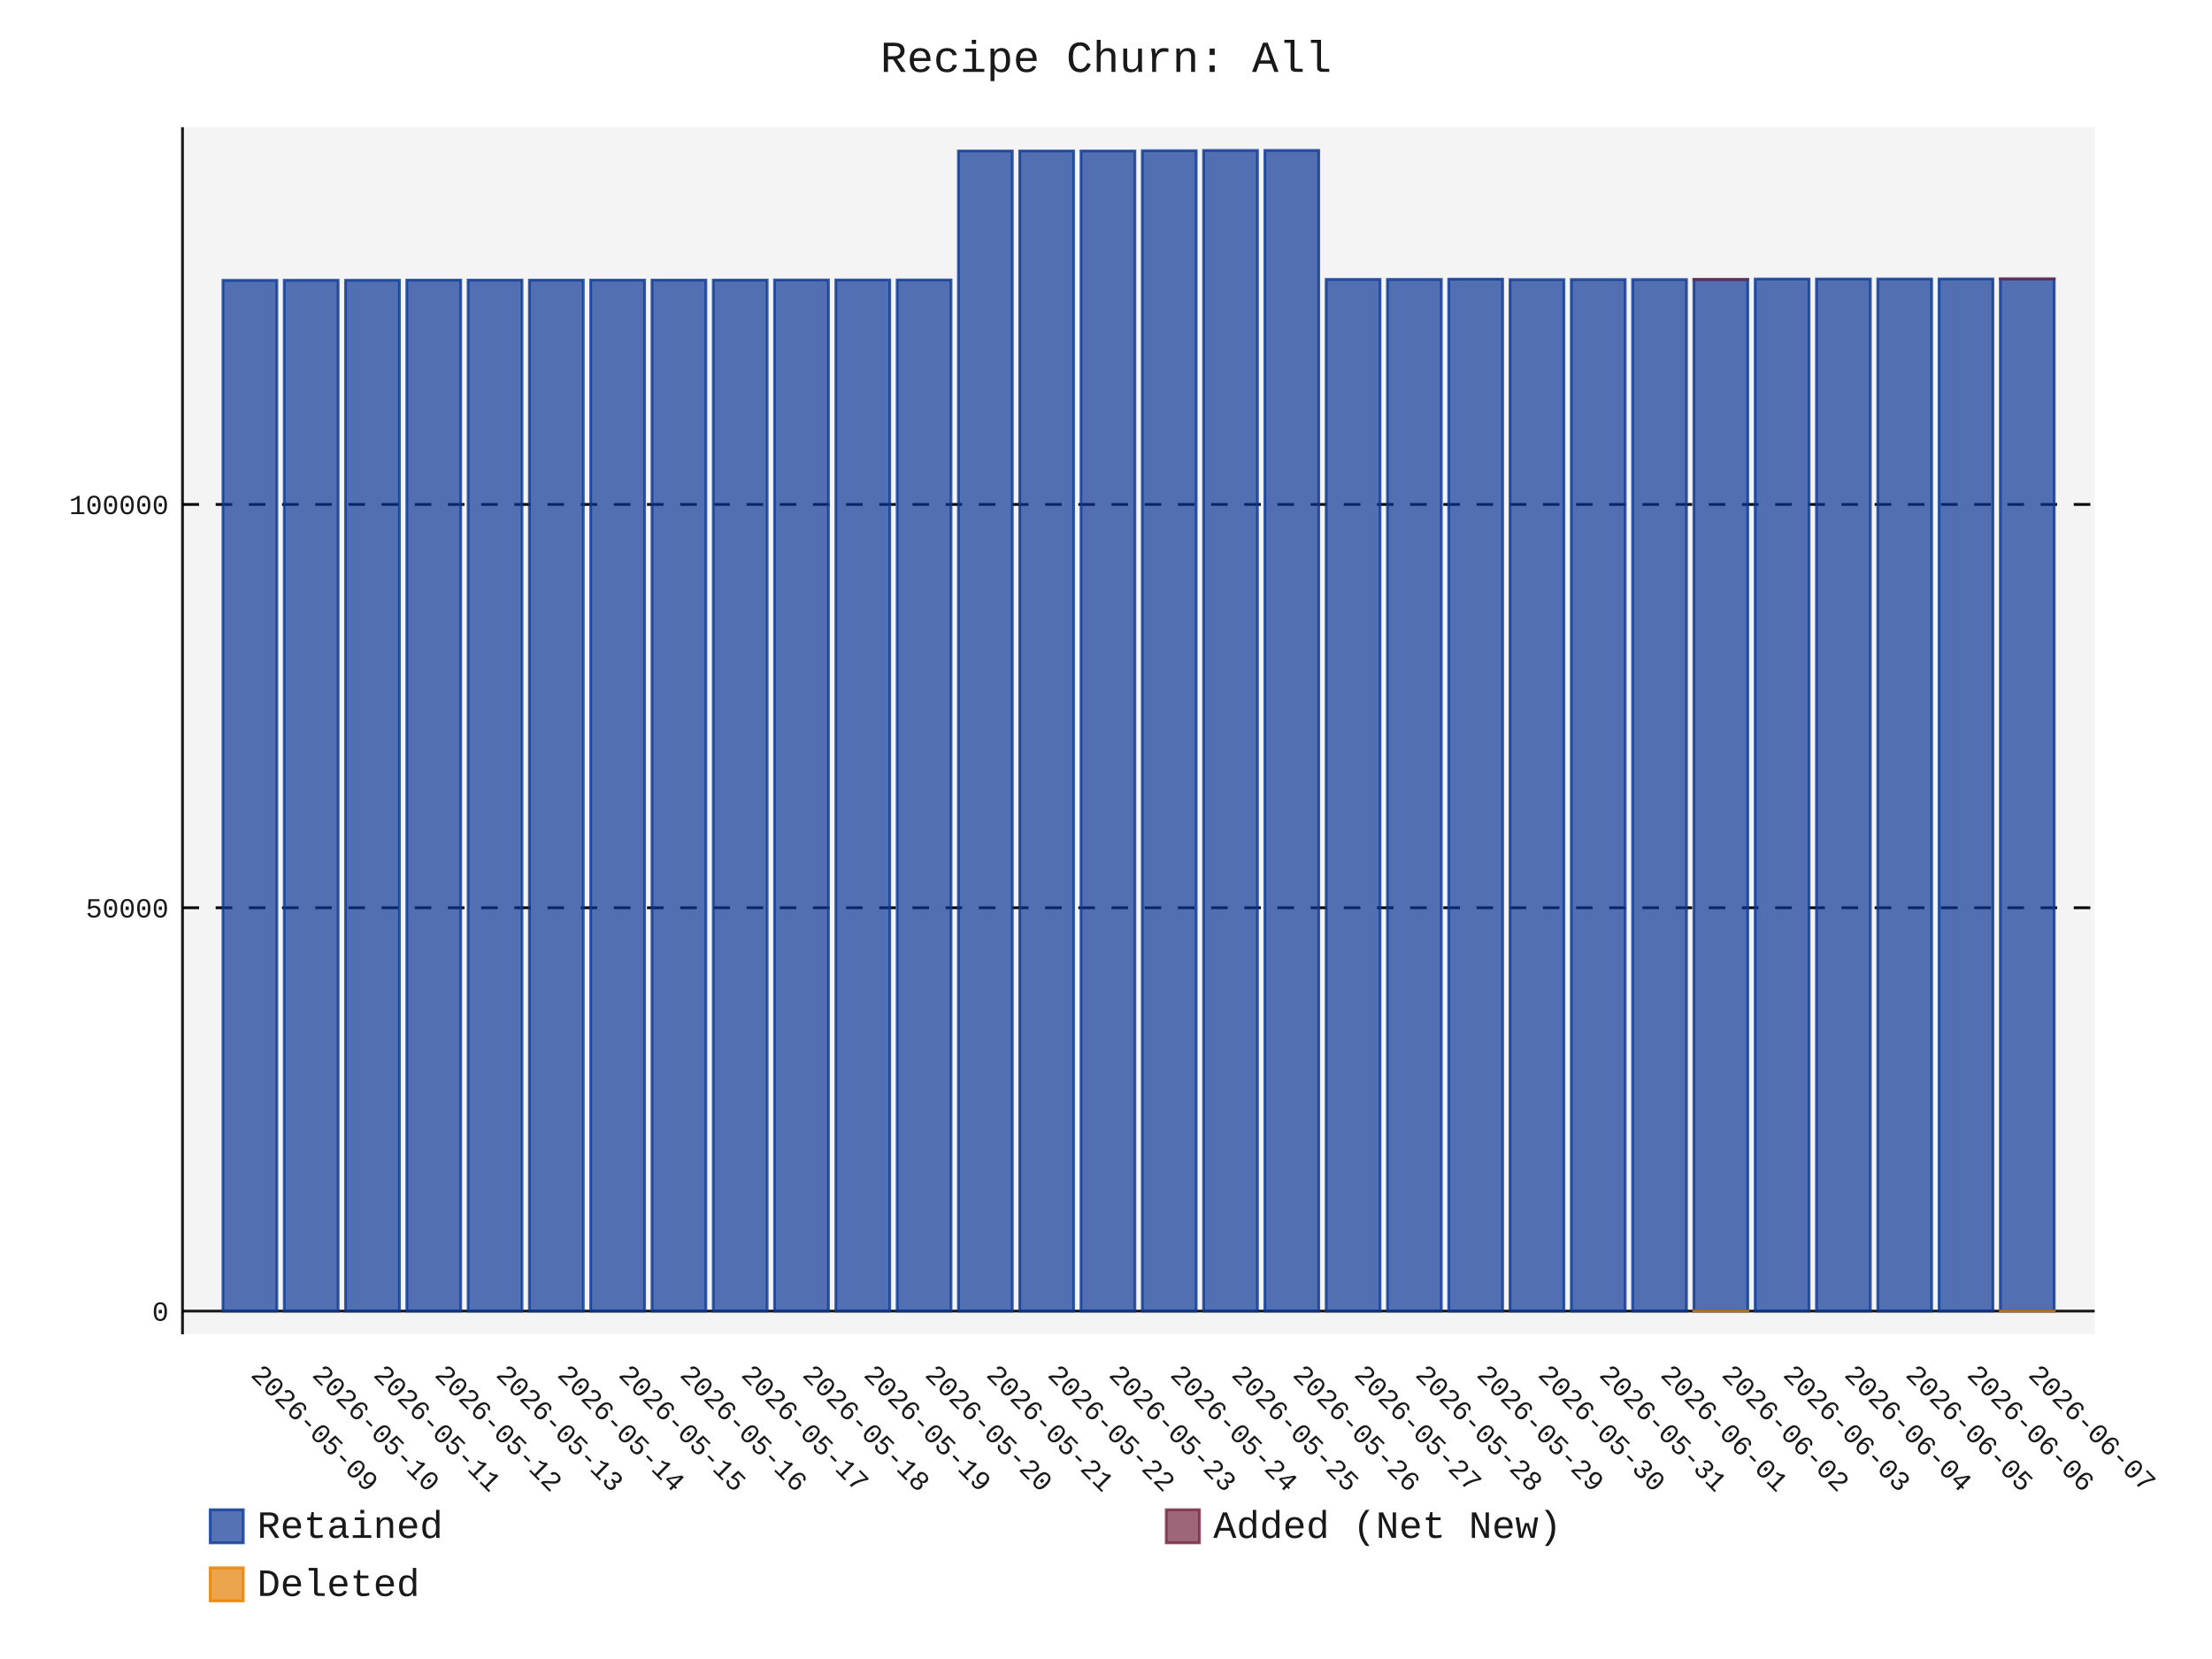
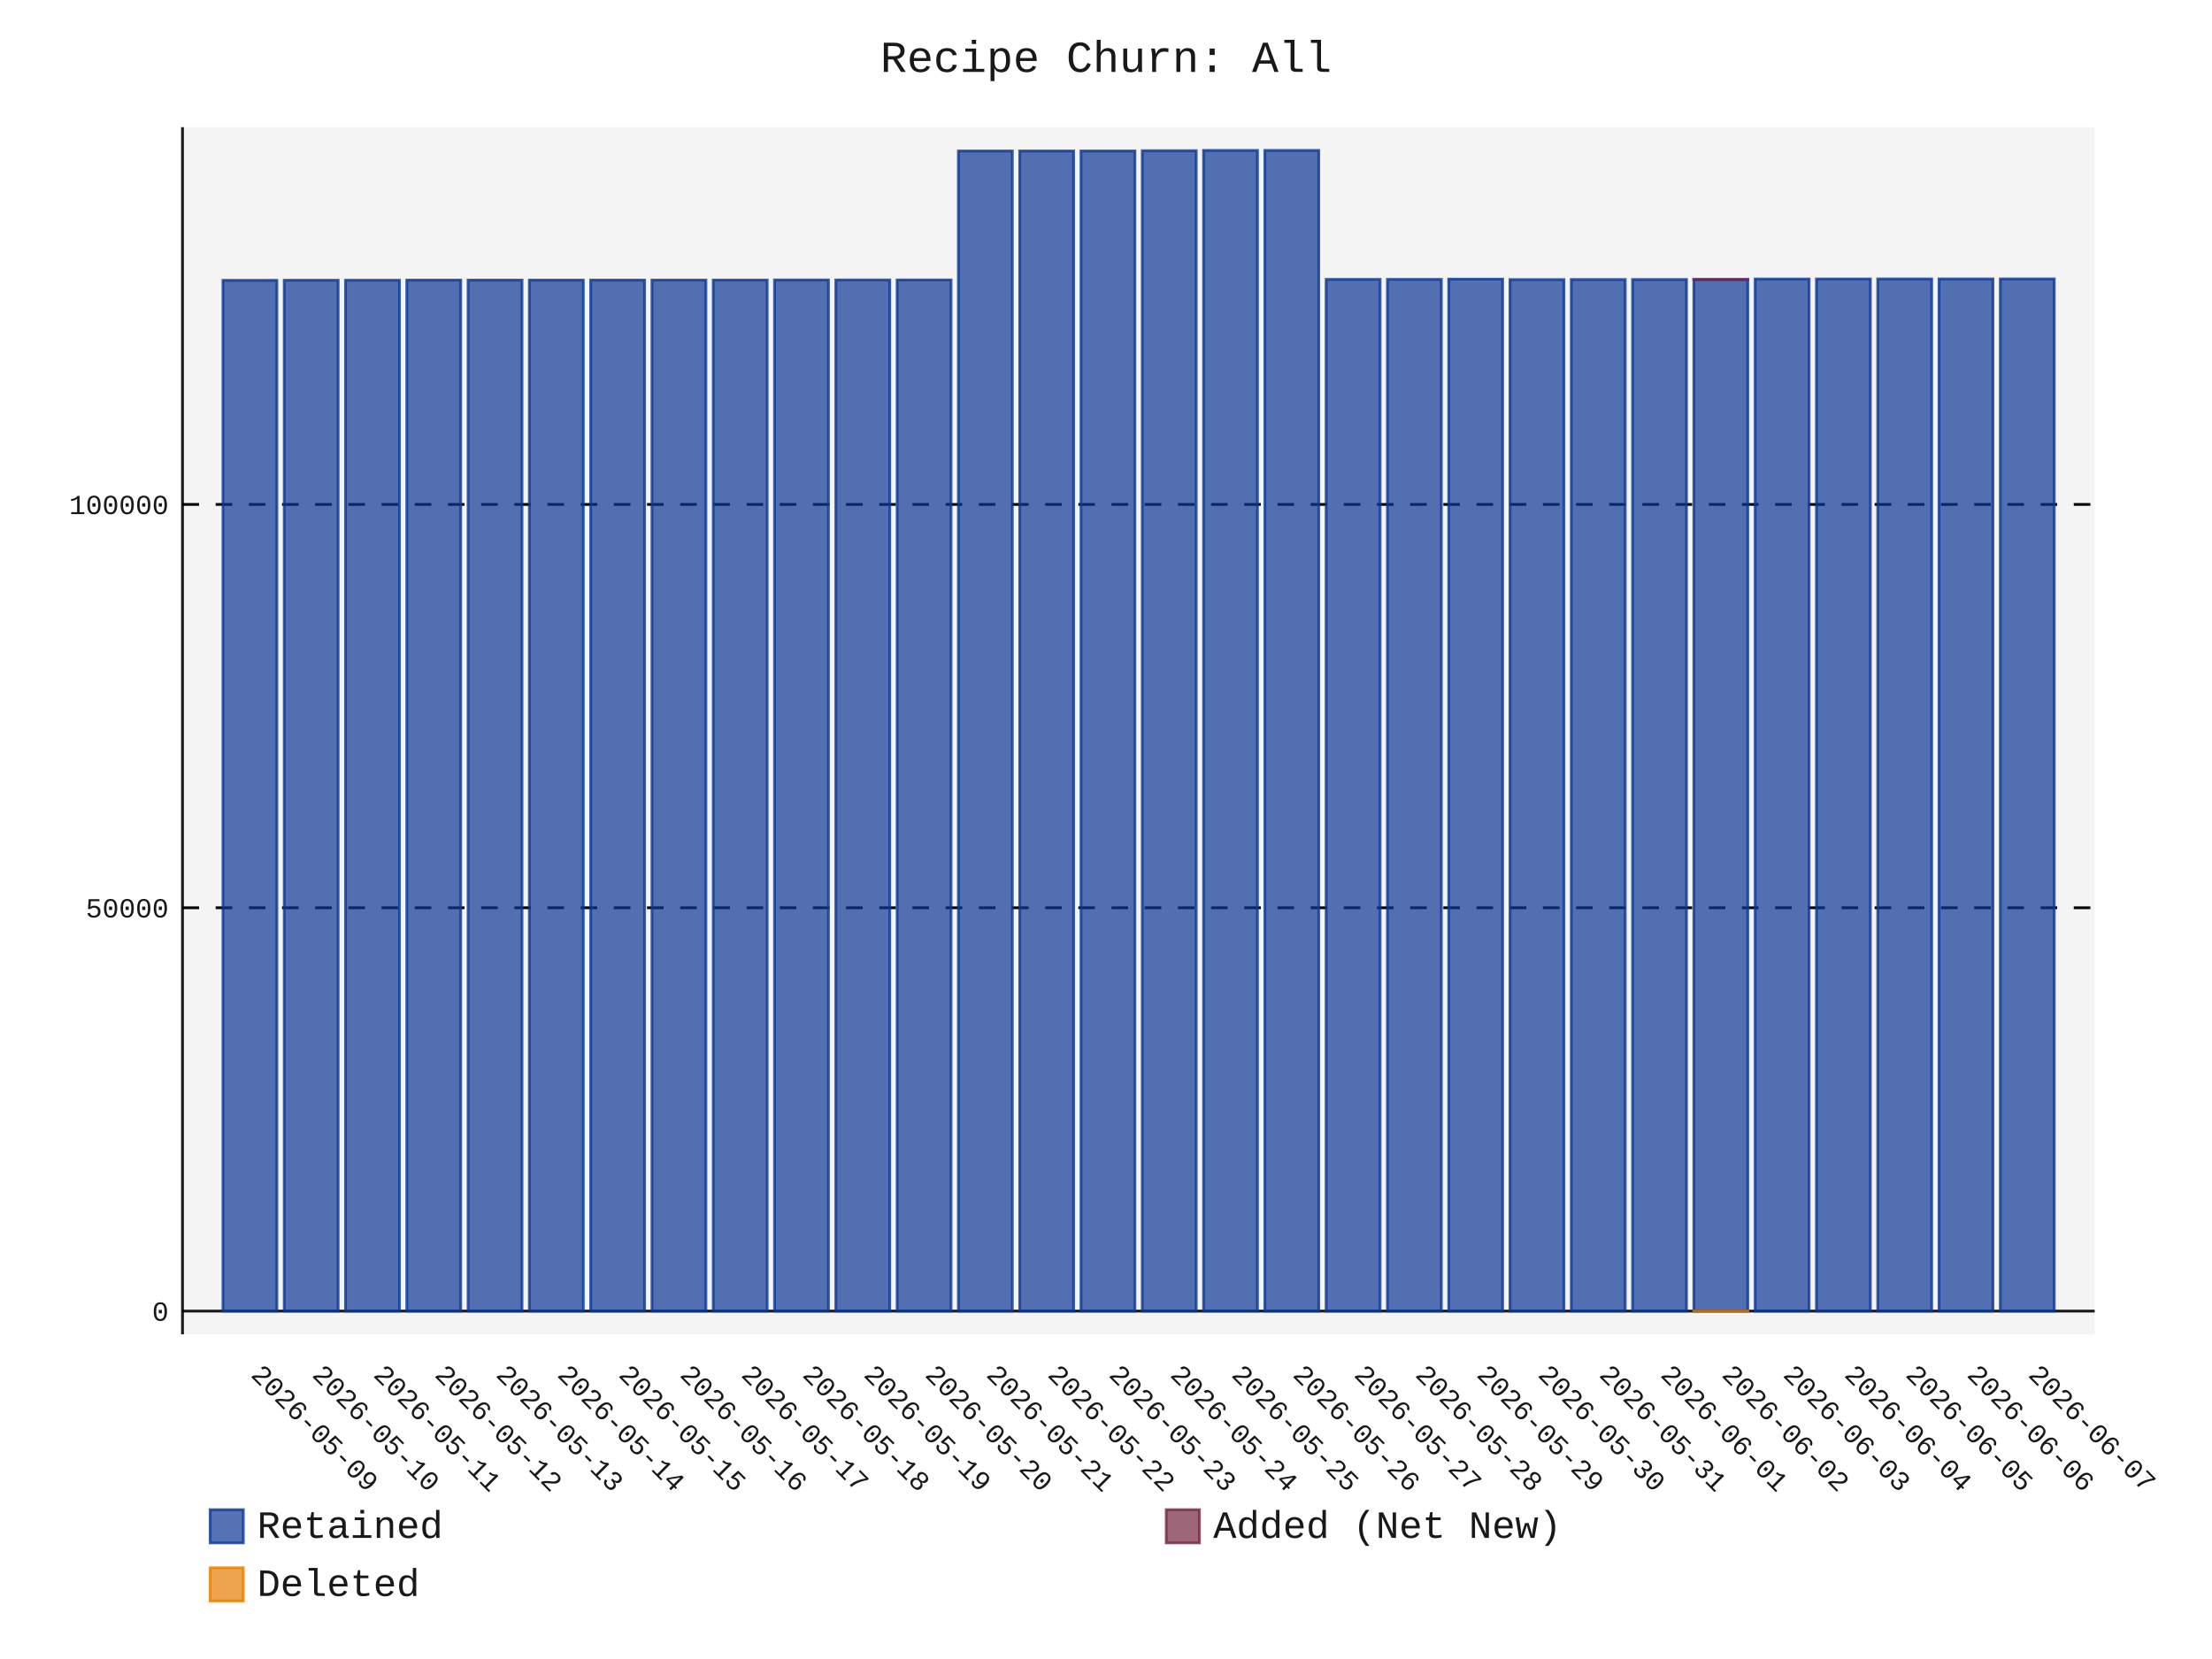
- <svg xmlns="http://www.w3.org/2000/svg" id="chart-c4407ca4-56f5-4562-aa16-0281493f201d" class="pygal-chart" viewBox="0 0 800 600">
+ <svg xmlns="http://www.w3.org/2000/svg" id="chart-ce1c9657-c512-4825-a135-d333d89b19e3" class="pygal-chart" viewBox="0 0 800 600">
  <defs>
-     <style type="text/css">#chart-c4407ca4-56f5-4562-aa16-0281493f201d{-webkit-user-select:none;-webkit-font-smoothing:antialiased;font-family:Consolas,"Liberation Mono",Menlo,Courier,monospace}#chart-c4407ca4-56f5-4562-aa16-0281493f201d .title{font-family:Consolas,"Liberation Mono",Menlo,Courier,monospace;font-size:16px}#chart-c4407ca4-56f5-4562-aa16-0281493f201d .legends .legend text{font-family:Consolas,"Liberation Mono",Menlo,Courier,monospace;font-size:14px}#chart-c4407ca4-56f5-4562-aa16-0281493f201d .axis text{font-family:Consolas,"Liberation Mono",Menlo,Courier,monospace;font-size:10px}#chart-c4407ca4-56f5-4562-aa16-0281493f201d .axis text.major{font-family:Consolas,"Liberation Mono",Menlo,Courier,monospace;font-size:10px}#chart-c4407ca4-56f5-4562-aa16-0281493f201d .text-overlay text.value{font-family:Consolas,"Liberation Mono",Menlo,Courier,monospace;font-size:16px}#chart-c4407ca4-56f5-4562-aa16-0281493f201d .text-overlay text.label{font-family:Consolas,"Liberation Mono",Menlo,Courier,monospace;font-size:10px}#chart-c4407ca4-56f5-4562-aa16-0281493f201d .tooltip{font-family:Consolas,"Liberation Mono",Menlo,Courier,monospace;font-size:14px}#chart-c4407ca4-56f5-4562-aa16-0281493f201d text.no_data{font-family:Consolas,"Liberation Mono",Menlo,Courier,monospace;font-size:64px}
- #chart-c4407ca4-56f5-4562-aa16-0281493f201d{background-color:transparent}#chart-c4407ca4-56f5-4562-aa16-0281493f201d path,#chart-c4407ca4-56f5-4562-aa16-0281493f201d line,#chart-c4407ca4-56f5-4562-aa16-0281493f201d rect,#chart-c4407ca4-56f5-4562-aa16-0281493f201d circle{-webkit-transition:150ms;-moz-transition:150ms;transition:150ms}#chart-c4407ca4-56f5-4562-aa16-0281493f201d .graph &gt; .background{fill:transparent}#chart-c4407ca4-56f5-4562-aa16-0281493f201d .plot &gt; .background{fill:rgba(240,240,240,0.7)}#chart-c4407ca4-56f5-4562-aa16-0281493f201d .graph{fill:rgba(0,0,0,0.9)}#chart-c4407ca4-56f5-4562-aa16-0281493f201d text.no_data{fill:rgba(0,0,0,0.9)}#chart-c4407ca4-56f5-4562-aa16-0281493f201d .title{fill:rgba(0,0,0,0.9)}#chart-c4407ca4-56f5-4562-aa16-0281493f201d .legends .legend text{fill:rgba(0,0,0,0.9)}#chart-c4407ca4-56f5-4562-aa16-0281493f201d .legends .legend:hover text{fill:rgba(0,0,0,0.9)}#chart-c4407ca4-56f5-4562-aa16-0281493f201d .axis .line{stroke:rgba(0,0,0,0.9)}#chart-c4407ca4-56f5-4562-aa16-0281493f201d .axis .guide.line{stroke:rgba(0,0,0,0.5)}#chart-c4407ca4-56f5-4562-aa16-0281493f201d .axis .major.line{stroke:rgba(0,0,0,0.9)}#chart-c4407ca4-56f5-4562-aa16-0281493f201d .axis text.major{fill:rgba(0,0,0,0.9)}#chart-c4407ca4-56f5-4562-aa16-0281493f201d .axis.y .guides:hover .guide.line,#chart-c4407ca4-56f5-4562-aa16-0281493f201d .line-graph .axis.x .guides:hover .guide.line,#chart-c4407ca4-56f5-4562-aa16-0281493f201d .stackedline-graph .axis.x .guides:hover .guide.line,#chart-c4407ca4-56f5-4562-aa16-0281493f201d .xy-graph .axis.x .guides:hover .guide.line{stroke:rgba(0,0,0,0.9)}#chart-c4407ca4-56f5-4562-aa16-0281493f201d .axis .guides:hover text{fill:rgba(0,0,0,0.9)}#chart-c4407ca4-56f5-4562-aa16-0281493f201d .reactive{fill-opacity:.7;stroke-opacity:.8;stroke-width:1}#chart-c4407ca4-56f5-4562-aa16-0281493f201d .ci{stroke:rgba(0,0,0,0.9)}#chart-c4407ca4-56f5-4562-aa16-0281493f201d .reactive.active,#chart-c4407ca4-56f5-4562-aa16-0281493f201d .active .reactive{fill-opacity:.8;stroke-opacity:.9;stroke-width:4}#chart-c4407ca4-56f5-4562-aa16-0281493f201d .ci .reactive.active{stroke-width:1.5}#chart-c4407ca4-56f5-4562-aa16-0281493f201d .series text{fill:rgba(0,0,0,0.9)}#chart-c4407ca4-56f5-4562-aa16-0281493f201d .tooltip rect{fill:rgba(240,240,240,0.7);stroke:rgba(0,0,0,0.9);-webkit-transition:opacity 150ms;-moz-transition:opacity 150ms;transition:opacity 150ms}#chart-c4407ca4-56f5-4562-aa16-0281493f201d .tooltip .label{fill:rgba(0,0,0,0.9)}#chart-c4407ca4-56f5-4562-aa16-0281493f201d .tooltip .label{fill:rgba(0,0,0,0.9)}#chart-c4407ca4-56f5-4562-aa16-0281493f201d .tooltip .legend{font-size:.8em;fill:rgba(0,0,0,0.5)}#chart-c4407ca4-56f5-4562-aa16-0281493f201d .tooltip .x_label{font-size:.6em;fill:rgba(0,0,0,0.9)}#chart-c4407ca4-56f5-4562-aa16-0281493f201d .tooltip .xlink{font-size:.5em;text-decoration:underline}#chart-c4407ca4-56f5-4562-aa16-0281493f201d .tooltip .value{font-size:1.5em}#chart-c4407ca4-56f5-4562-aa16-0281493f201d .bound{font-size:.5em}#chart-c4407ca4-56f5-4562-aa16-0281493f201d .max-value{font-size:.75em;fill:rgba(0,0,0,0.5)}#chart-c4407ca4-56f5-4562-aa16-0281493f201d .map-element{fill:rgba(240,240,240,0.7);stroke:rgba(0,0,0,0.5) !important}#chart-c4407ca4-56f5-4562-aa16-0281493f201d .map-element .reactive{fill-opacity:inherit;stroke-opacity:inherit}#chart-c4407ca4-56f5-4562-aa16-0281493f201d .color-0,#chart-c4407ca4-56f5-4562-aa16-0281493f201d .color-0 a:visited{stroke:rgb(12,55,149);fill:rgb(12,55,149)}#chart-c4407ca4-56f5-4562-aa16-0281493f201d .color-1,#chart-c4407ca4-56f5-4562-aa16-0281493f201d .color-1 a:visited{stroke:rgb(117,38,65);fill:rgb(117,38,65)}#chart-c4407ca4-56f5-4562-aa16-0281493f201d .color-2,#chart-c4407ca4-56f5-4562-aa16-0281493f201d .color-2 a:visited{stroke:rgb(228,127,0);fill:rgb(228,127,0)}#chart-c4407ca4-56f5-4562-aa16-0281493f201d .text-overlay .color-0 text{fill:black}#chart-c4407ca4-56f5-4562-aa16-0281493f201d .text-overlay .color-1 text{fill:black}#chart-c4407ca4-56f5-4562-aa16-0281493f201d .text-overlay .color-2 text{fill:black}
- #chart-c4407ca4-56f5-4562-aa16-0281493f201d text.no_data{text-anchor:middle}#chart-c4407ca4-56f5-4562-aa16-0281493f201d .guide.line{fill:none}#chart-c4407ca4-56f5-4562-aa16-0281493f201d .centered{text-anchor:middle}#chart-c4407ca4-56f5-4562-aa16-0281493f201d .title{text-anchor:middle}#chart-c4407ca4-56f5-4562-aa16-0281493f201d .legends .legend text{fill-opacity:1}#chart-c4407ca4-56f5-4562-aa16-0281493f201d .axis.x text{text-anchor:middle}#chart-c4407ca4-56f5-4562-aa16-0281493f201d .axis.x:not(.web) text[transform]{text-anchor:start}#chart-c4407ca4-56f5-4562-aa16-0281493f201d .axis.x:not(.web) text[transform].backwards{text-anchor:end}#chart-c4407ca4-56f5-4562-aa16-0281493f201d .axis.y text{text-anchor:end}#chart-c4407ca4-56f5-4562-aa16-0281493f201d .axis.y text[transform].backwards{text-anchor:start}#chart-c4407ca4-56f5-4562-aa16-0281493f201d .axis.y2 text{text-anchor:start}#chart-c4407ca4-56f5-4562-aa16-0281493f201d .axis.y2 text[transform].backwards{text-anchor:end}#chart-c4407ca4-56f5-4562-aa16-0281493f201d .axis .guide.line{stroke-dasharray:4,4;stroke:black}#chart-c4407ca4-56f5-4562-aa16-0281493f201d .axis .major.guide.line{stroke-dasharray:6,6;stroke:black}#chart-c4407ca4-56f5-4562-aa16-0281493f201d .horizontal .axis.y .guide.line,#chart-c4407ca4-56f5-4562-aa16-0281493f201d .horizontal .axis.y2 .guide.line,#chart-c4407ca4-56f5-4562-aa16-0281493f201d .vertical .axis.x .guide.line{opacity:0}#chart-c4407ca4-56f5-4562-aa16-0281493f201d .horizontal .axis.always_show .guide.line,#chart-c4407ca4-56f5-4562-aa16-0281493f201d .vertical .axis.always_show .guide.line{opacity:1 !important}#chart-c4407ca4-56f5-4562-aa16-0281493f201d .axis.y .guides:hover .guide.line,#chart-c4407ca4-56f5-4562-aa16-0281493f201d .axis.y2 .guides:hover .guide.line,#chart-c4407ca4-56f5-4562-aa16-0281493f201d .axis.x .guides:hover .guide.line{opacity:1}#chart-c4407ca4-56f5-4562-aa16-0281493f201d .axis .guides:hover text{opacity:1}#chart-c4407ca4-56f5-4562-aa16-0281493f201d .nofill{fill:none}#chart-c4407ca4-56f5-4562-aa16-0281493f201d .subtle-fill{fill-opacity:.2}#chart-c4407ca4-56f5-4562-aa16-0281493f201d .dot{stroke-width:1px;fill-opacity:1;stroke-opacity:1}#chart-c4407ca4-56f5-4562-aa16-0281493f201d .dot.active{stroke-width:5px}#chart-c4407ca4-56f5-4562-aa16-0281493f201d .dot.negative{fill:transparent}#chart-c4407ca4-56f5-4562-aa16-0281493f201d text,#chart-c4407ca4-56f5-4562-aa16-0281493f201d tspan{stroke:none !important}#chart-c4407ca4-56f5-4562-aa16-0281493f201d .series text.active{opacity:1}#chart-c4407ca4-56f5-4562-aa16-0281493f201d .tooltip rect{fill-opacity:.95;stroke-width:.5}#chart-c4407ca4-56f5-4562-aa16-0281493f201d .tooltip text{fill-opacity:1}#chart-c4407ca4-56f5-4562-aa16-0281493f201d .showable{visibility:hidden}#chart-c4407ca4-56f5-4562-aa16-0281493f201d .showable.shown{visibility:visible}#chart-c4407ca4-56f5-4562-aa16-0281493f201d .gauge-background{fill:rgba(229,229,229,1);stroke:none}#chart-c4407ca4-56f5-4562-aa16-0281493f201d .bg-lines{stroke:transparent;stroke-width:2px}</style>
+     <style type="text/css">#chart-ce1c9657-c512-4825-a135-d333d89b19e3{-webkit-user-select:none;-webkit-font-smoothing:antialiased;font-family:Consolas,"Liberation Mono",Menlo,Courier,monospace}#chart-ce1c9657-c512-4825-a135-d333d89b19e3 .title{font-family:Consolas,"Liberation Mono",Menlo,Courier,monospace;font-size:16px}#chart-ce1c9657-c512-4825-a135-d333d89b19e3 .legends .legend text{font-family:Consolas,"Liberation Mono",Menlo,Courier,monospace;font-size:14px}#chart-ce1c9657-c512-4825-a135-d333d89b19e3 .axis text{font-family:Consolas,"Liberation Mono",Menlo,Courier,monospace;font-size:10px}#chart-ce1c9657-c512-4825-a135-d333d89b19e3 .axis text.major{font-family:Consolas,"Liberation Mono",Menlo,Courier,monospace;font-size:10px}#chart-ce1c9657-c512-4825-a135-d333d89b19e3 .text-overlay text.value{font-family:Consolas,"Liberation Mono",Menlo,Courier,monospace;font-size:16px}#chart-ce1c9657-c512-4825-a135-d333d89b19e3 .text-overlay text.label{font-family:Consolas,"Liberation Mono",Menlo,Courier,monospace;font-size:10px}#chart-ce1c9657-c512-4825-a135-d333d89b19e3 .tooltip{font-family:Consolas,"Liberation Mono",Menlo,Courier,monospace;font-size:14px}#chart-ce1c9657-c512-4825-a135-d333d89b19e3 text.no_data{font-family:Consolas,"Liberation Mono",Menlo,Courier,monospace;font-size:64px}
+ #chart-ce1c9657-c512-4825-a135-d333d89b19e3{background-color:transparent}#chart-ce1c9657-c512-4825-a135-d333d89b19e3 path,#chart-ce1c9657-c512-4825-a135-d333d89b19e3 line,#chart-ce1c9657-c512-4825-a135-d333d89b19e3 rect,#chart-ce1c9657-c512-4825-a135-d333d89b19e3 circle{-webkit-transition:150ms;-moz-transition:150ms;transition:150ms}#chart-ce1c9657-c512-4825-a135-d333d89b19e3 .graph &gt; .background{fill:transparent}#chart-ce1c9657-c512-4825-a135-d333d89b19e3 .plot &gt; .background{fill:rgba(240,240,240,0.7)}#chart-ce1c9657-c512-4825-a135-d333d89b19e3 .graph{fill:rgba(0,0,0,0.9)}#chart-ce1c9657-c512-4825-a135-d333d89b19e3 text.no_data{fill:rgba(0,0,0,0.9)}#chart-ce1c9657-c512-4825-a135-d333d89b19e3 .title{fill:rgba(0,0,0,0.9)}#chart-ce1c9657-c512-4825-a135-d333d89b19e3 .legends .legend text{fill:rgba(0,0,0,0.9)}#chart-ce1c9657-c512-4825-a135-d333d89b19e3 .legends .legend:hover text{fill:rgba(0,0,0,0.9)}#chart-ce1c9657-c512-4825-a135-d333d89b19e3 .axis .line{stroke:rgba(0,0,0,0.9)}#chart-ce1c9657-c512-4825-a135-d333d89b19e3 .axis .guide.line{stroke:rgba(0,0,0,0.5)}#chart-ce1c9657-c512-4825-a135-d333d89b19e3 .axis .major.line{stroke:rgba(0,0,0,0.9)}#chart-ce1c9657-c512-4825-a135-d333d89b19e3 .axis text.major{fill:rgba(0,0,0,0.9)}#chart-ce1c9657-c512-4825-a135-d333d89b19e3 .axis.y .guides:hover .guide.line,#chart-ce1c9657-c512-4825-a135-d333d89b19e3 .line-graph .axis.x .guides:hover .guide.line,#chart-ce1c9657-c512-4825-a135-d333d89b19e3 .stackedline-graph .axis.x .guides:hover .guide.line,#chart-ce1c9657-c512-4825-a135-d333d89b19e3 .xy-graph .axis.x .guides:hover .guide.line{stroke:rgba(0,0,0,0.9)}#chart-ce1c9657-c512-4825-a135-d333d89b19e3 .axis .guides:hover text{fill:rgba(0,0,0,0.9)}#chart-ce1c9657-c512-4825-a135-d333d89b19e3 .reactive{fill-opacity:.7;stroke-opacity:.8;stroke-width:1}#chart-ce1c9657-c512-4825-a135-d333d89b19e3 .ci{stroke:rgba(0,0,0,0.9)}#chart-ce1c9657-c512-4825-a135-d333d89b19e3 .reactive.active,#chart-ce1c9657-c512-4825-a135-d333d89b19e3 .active .reactive{fill-opacity:.8;stroke-opacity:.9;stroke-width:4}#chart-ce1c9657-c512-4825-a135-d333d89b19e3 .ci .reactive.active{stroke-width:1.5}#chart-ce1c9657-c512-4825-a135-d333d89b19e3 .series text{fill:rgba(0,0,0,0.9)}#chart-ce1c9657-c512-4825-a135-d333d89b19e3 .tooltip rect{fill:rgba(240,240,240,0.7);stroke:rgba(0,0,0,0.9);-webkit-transition:opacity 150ms;-moz-transition:opacity 150ms;transition:opacity 150ms}#chart-ce1c9657-c512-4825-a135-d333d89b19e3 .tooltip .label{fill:rgba(0,0,0,0.9)}#chart-ce1c9657-c512-4825-a135-d333d89b19e3 .tooltip .label{fill:rgba(0,0,0,0.9)}#chart-ce1c9657-c512-4825-a135-d333d89b19e3 .tooltip .legend{font-size:.8em;fill:rgba(0,0,0,0.5)}#chart-ce1c9657-c512-4825-a135-d333d89b19e3 .tooltip .x_label{font-size:.6em;fill:rgba(0,0,0,0.9)}#chart-ce1c9657-c512-4825-a135-d333d89b19e3 .tooltip .xlink{font-size:.5em;text-decoration:underline}#chart-ce1c9657-c512-4825-a135-d333d89b19e3 .tooltip .value{font-size:1.5em}#chart-ce1c9657-c512-4825-a135-d333d89b19e3 .bound{font-size:.5em}#chart-ce1c9657-c512-4825-a135-d333d89b19e3 .max-value{font-size:.75em;fill:rgba(0,0,0,0.5)}#chart-ce1c9657-c512-4825-a135-d333d89b19e3 .map-element{fill:rgba(240,240,240,0.7);stroke:rgba(0,0,0,0.5) !important}#chart-ce1c9657-c512-4825-a135-d333d89b19e3 .map-element .reactive{fill-opacity:inherit;stroke-opacity:inherit}#chart-ce1c9657-c512-4825-a135-d333d89b19e3 .color-0,#chart-ce1c9657-c512-4825-a135-d333d89b19e3 .color-0 a:visited{stroke:rgb(12,55,149);fill:rgb(12,55,149)}#chart-ce1c9657-c512-4825-a135-d333d89b19e3 .color-1,#chart-ce1c9657-c512-4825-a135-d333d89b19e3 .color-1 a:visited{stroke:rgb(117,38,65);fill:rgb(117,38,65)}#chart-ce1c9657-c512-4825-a135-d333d89b19e3 .color-2,#chart-ce1c9657-c512-4825-a135-d333d89b19e3 .color-2 a:visited{stroke:rgb(228,127,0);fill:rgb(228,127,0)}#chart-ce1c9657-c512-4825-a135-d333d89b19e3 .text-overlay .color-0 text{fill:black}#chart-ce1c9657-c512-4825-a135-d333d89b19e3 .text-overlay .color-1 text{fill:black}#chart-ce1c9657-c512-4825-a135-d333d89b19e3 .text-overlay .color-2 text{fill:black}
+ #chart-ce1c9657-c512-4825-a135-d333d89b19e3 text.no_data{text-anchor:middle}#chart-ce1c9657-c512-4825-a135-d333d89b19e3 .guide.line{fill:none}#chart-ce1c9657-c512-4825-a135-d333d89b19e3 .centered{text-anchor:middle}#chart-ce1c9657-c512-4825-a135-d333d89b19e3 .title{text-anchor:middle}#chart-ce1c9657-c512-4825-a135-d333d89b19e3 .legends .legend text{fill-opacity:1}#chart-ce1c9657-c512-4825-a135-d333d89b19e3 .axis.x text{text-anchor:middle}#chart-ce1c9657-c512-4825-a135-d333d89b19e3 .axis.x:not(.web) text[transform]{text-anchor:start}#chart-ce1c9657-c512-4825-a135-d333d89b19e3 .axis.x:not(.web) text[transform].backwards{text-anchor:end}#chart-ce1c9657-c512-4825-a135-d333d89b19e3 .axis.y text{text-anchor:end}#chart-ce1c9657-c512-4825-a135-d333d89b19e3 .axis.y text[transform].backwards{text-anchor:start}#chart-ce1c9657-c512-4825-a135-d333d89b19e3 .axis.y2 text{text-anchor:start}#chart-ce1c9657-c512-4825-a135-d333d89b19e3 .axis.y2 text[transform].backwards{text-anchor:end}#chart-ce1c9657-c512-4825-a135-d333d89b19e3 .axis .guide.line{stroke-dasharray:4,4;stroke:black}#chart-ce1c9657-c512-4825-a135-d333d89b19e3 .axis .major.guide.line{stroke-dasharray:6,6;stroke:black}#chart-ce1c9657-c512-4825-a135-d333d89b19e3 .horizontal .axis.y .guide.line,#chart-ce1c9657-c512-4825-a135-d333d89b19e3 .horizontal .axis.y2 .guide.line,#chart-ce1c9657-c512-4825-a135-d333d89b19e3 .vertical .axis.x .guide.line{opacity:0}#chart-ce1c9657-c512-4825-a135-d333d89b19e3 .horizontal .axis.always_show .guide.line,#chart-ce1c9657-c512-4825-a135-d333d89b19e3 .vertical .axis.always_show .guide.line{opacity:1 !important}#chart-ce1c9657-c512-4825-a135-d333d89b19e3 .axis.y .guides:hover .guide.line,#chart-ce1c9657-c512-4825-a135-d333d89b19e3 .axis.y2 .guides:hover .guide.line,#chart-ce1c9657-c512-4825-a135-d333d89b19e3 .axis.x .guides:hover .guide.line{opacity:1}#chart-ce1c9657-c512-4825-a135-d333d89b19e3 .axis .guides:hover text{opacity:1}#chart-ce1c9657-c512-4825-a135-d333d89b19e3 .nofill{fill:none}#chart-ce1c9657-c512-4825-a135-d333d89b19e3 .subtle-fill{fill-opacity:.2}#chart-ce1c9657-c512-4825-a135-d333d89b19e3 .dot{stroke-width:1px;fill-opacity:1;stroke-opacity:1}#chart-ce1c9657-c512-4825-a135-d333d89b19e3 .dot.active{stroke-width:5px}#chart-ce1c9657-c512-4825-a135-d333d89b19e3 .dot.negative{fill:transparent}#chart-ce1c9657-c512-4825-a135-d333d89b19e3 text,#chart-ce1c9657-c512-4825-a135-d333d89b19e3 tspan{stroke:none !important}#chart-ce1c9657-c512-4825-a135-d333d89b19e3 .series text.active{opacity:1}#chart-ce1c9657-c512-4825-a135-d333d89b19e3 .tooltip rect{fill-opacity:.95;stroke-width:.5}#chart-ce1c9657-c512-4825-a135-d333d89b19e3 .tooltip text{fill-opacity:1}#chart-ce1c9657-c512-4825-a135-d333d89b19e3 .showable{visibility:hidden}#chart-ce1c9657-c512-4825-a135-d333d89b19e3 .showable.shown{visibility:visible}#chart-ce1c9657-c512-4825-a135-d333d89b19e3 .gauge-background{fill:rgba(229,229,229,1);stroke:none}#chart-ce1c9657-c512-4825-a135-d333d89b19e3 .bg-lines{stroke:transparent;stroke-width:2px}</style>
  </defs>
  <g class="graph stackedbar-graph vertical">
    <rect x="0" y="0" width="800" height="600" class="background" />
    <g transform="translate(66, 46)" class="plot">
      <rect x="0" y="0" width="691.574" height="436.574" class="background" />
      <g class="axis y always_show">
        <g class="guides">
          <path d="M0 428.172 h691.574" class="axis major line" />
          <text x="-5" y="431.672" class="major">0</text>
        </g>
        <g class="guides">
          <path d="M0 282.304 h691.574" class="major guide line" />
          <text x="-5" y="285.804" class="major">50000</text>
        </g>
        <g class="guides">
          <path d="M0 136.436 h691.574" class="major guide line" />
          <text x="-5" y="139.936" class="major">100000</text>
        </g>
      </g>
      <g class="axis x">
        <path d="M0 0 v436.574" class="line" />
        <g class="guides">
          <path d="M24.382 0 v436.574" class="guide line" />
          <text x="24.382" y="451.574" class="" transform="rotate(45 24.3824 451.5736)">2026-05-09</text>
        </g>
        <g class="guides">
          <path d="M46.548 0 v436.574" class="guide line" />
          <text x="46.548" y="451.574" class="" transform="rotate(45 46.54822 451.5736)">2026-05-10</text>
        </g>
        <g class="guides">
          <path d="M68.714 0 v436.574" class="guide line" />
          <text x="68.714" y="451.574" class="" transform="rotate(45 68.71404 451.5736)">2026-05-11</text>
        </g>
        <g class="guides">
          <path d="M90.88 0 v436.574" class="guide line" />
          <text x="90.88" y="451.574" class="" transform="rotate(45 90.87986 451.5736)">2026-05-12</text>
        </g>
        <g class="guides">
          <path d="M113.046 0 v436.574" class="guide line" />
          <text x="113.046" y="451.574" class="" transform="rotate(45 113.0457 451.5736)">2026-05-13</text>
        </g>
        <g class="guides">
          <path d="M135.212 0 v436.574" class="guide line" />
          <text x="135.212" y="451.574" class="" transform="rotate(45 135.2115 451.5736)">2026-05-14</text>
        </g>
        <g class="guides">
          <path d="M157.377 0 v436.574" class="guide line" />
          <text x="157.377" y="451.574" class="" transform="rotate(45 157.3773 451.5736)">2026-05-15</text>
        </g>
        <g class="guides">
          <path d="M179.543 0 v436.574" class="guide line" />
          <text x="179.543" y="451.574" class="" transform="rotate(45 179.5431 451.5736)">2026-05-16</text>
        </g>
        <g class="guides">
          <path d="M201.709 0 v436.574" class="guide line" />
          <text x="201.709" y="451.574" class="" transform="rotate(45 201.709 451.5736)">2026-05-17</text>
        </g>
        <g class="guides">
          <path d="M223.875 0 v436.574" class="guide line" />
          <text x="223.875" y="451.574" class="" transform="rotate(45 223.8748 451.5736)">2026-05-18</text>
        </g>
        <g class="guides">
          <path d="M246.041 0 v436.574" class="guide line" />
          <text x="246.041" y="451.574" class="" transform="rotate(45 246.0406 451.5736)">2026-05-19</text>
        </g>
        <g class="guides">
          <path d="M268.206 0 v436.574" class="guide line" />
          <text x="268.206" y="451.574" class="" transform="rotate(45 268.2064 451.5736)">2026-05-20</text>
        </g>
        <g class="guides">
          <path d="M290.372 0 v436.574" class="guide line" />
          <text x="290.372" y="451.574" class="" transform="rotate(45 290.3722 451.5736)">2026-05-21</text>
        </g>
        <g class="guides">
          <path d="M312.538 0 v436.574" class="guide line" />
          <text x="312.538" y="451.574" class="" transform="rotate(45 312.5381 451.5736)">2026-05-22</text>
        </g>
        <g class="guides">
          <path d="M334.704 0 v436.574" class="guide line" />
          <text x="334.704" y="451.574" class="" transform="rotate(45 334.7039 451.5736)">2026-05-23</text>
        </g>
        <g class="guides">
          <path d="M356.87 0 v436.574" class="guide line" />
          <text x="356.87" y="451.574" class="" transform="rotate(45 356.8697 451.5736)">2026-05-24</text>
        </g>
        <g class="guides">
          <path d="M379.036 0 v436.574" class="guide line" />
          <text x="379.036" y="451.574" class="" transform="rotate(45 379.0355 451.5736)">2026-05-25</text>
        </g>
        <g class="guides">
          <path d="M401.201 0 v436.574" class="guide line" />
          <text x="401.201" y="451.574" class="" transform="rotate(45 401.2013 451.5736)">2026-05-26</text>
        </g>
        <g class="guides">
          <path d="M423.367 0 v436.574" class="guide line" />
          <text x="423.367" y="451.574" class="" transform="rotate(45 423.3672 451.5736)">2026-05-27</text>
        </g>
        <g class="guides">
          <path d="M445.533 0 v436.574" class="guide line" />
          <text x="445.533" y="451.574" class="" transform="rotate(45 445.533 451.5736)">2026-05-28</text>
        </g>
        <g class="guides">
          <path d="M467.699 0 v436.574" class="guide line" />
          <text x="467.699" y="451.574" class="" transform="rotate(45 467.6988 451.5736)">2026-05-29</text>
        </g>
        <g class="guides">
          <path d="M489.865 0 v436.574" class="guide line" />
          <text x="489.865" y="451.574" class="" transform="rotate(45 489.8646 451.5736)">2026-05-30</text>
        </g>
        <g class="guides">
          <path d="M512.03 0 v436.574" class="guide line" />
          <text x="512.03" y="451.574" class="" transform="rotate(45 512.0304 451.5736)">2026-05-31</text>
        </g>
        <g class="guides">
          <path d="M534.196 0 v436.574" class="guide line" />
          <text x="534.196" y="451.574" class="" transform="rotate(45 534.1963 451.5736)">2026-06-01</text>
        </g>
        <g class="guides">
          <path d="M556.362 0 v436.574" class="guide line" />
          <text x="556.362" y="451.574" class="" transform="rotate(45 556.3621 451.5736)">2026-06-02</text>
        </g>
        <g class="guides">
          <path d="M578.528 0 v436.574" class="guide line" />
          <text x="578.528" y="451.574" class="" transform="rotate(45 578.5279 451.5736)">2026-06-03</text>
        </g>
        <g class="guides">
          <path d="M600.694 0 v436.574" class="guide line" />
          <text x="600.694" y="451.574" class="" transform="rotate(45 600.6937 451.5736)">2026-06-04</text>
        </g>
        <g class="guides">
          <path d="M622.86 0 v436.574" class="guide line" />
          <text x="622.86" y="451.574" class="" transform="rotate(45 622.8596 451.5736)">2026-06-05</text>
        </g>
        <g class="guides">
          <path d="M645.025 0 v436.574" class="guide line" />
          <text x="645.025" y="451.574" class="" transform="rotate(45 645.0254 451.5736)">2026-06-06</text>
        </g>
        <g class="guides">
          <path d="M667.191 0 v436.574" class="guide line" />
          <text x="667.191" y="451.574" class="" transform="rotate(45 667.1912 451.5736)">2026-06-07</text>
        </g>
      </g>
      <g class="series serie-0 color-0">
        <g class="bars">
          <g class="bar">
            <rect x="14.629" y="55.374" rx="0" ry="0" width="19.506" height="372.798" class="rect reactive tooltip-trigger" />
          </g>
          <g class="bar">
            <rect x="36.795" y="55.345" rx="0" ry="0" width="19.506" height="372.827" class="rect reactive tooltip-trigger" />
          </g>
          <g class="bar">
            <rect x="58.961" y="55.342" rx="0" ry="0" width="19.506" height="372.83" class="rect reactive tooltip-trigger" />
          </g>
          <g class="bar">
            <rect x="81.127" y="55.298" rx="0" ry="0" width="19.506" height="372.874" class="rect reactive tooltip-trigger" />
          </g>
          <g class="bar">
            <rect x="103.293" y="55.295" rx="0" ry="0" width="19.506" height="372.877" class="rect reactive tooltip-trigger" />
          </g>
          <g class="bar">
            <rect x="125.459" y="55.301" rx="0" ry="0" width="19.506" height="372.871" class="rect reactive tooltip-trigger" />
          </g>
          <g class="bar">
            <rect x="147.624" y="55.298" rx="0" ry="0" width="19.506" height="372.874" class="rect reactive tooltip-trigger" />
          </g>
          <g class="bar">
            <rect x="169.79" y="55.289" rx="0" ry="0" width="19.506" height="372.883" class="rect reactive tooltip-trigger" />
          </g>
          <g class="bar">
            <rect x="191.956" y="55.286" rx="0" ry="0" width="19.506" height="372.886" class="rect reactive tooltip-trigger" />
          </g>
          <g class="bar">
            <rect x="214.122" y="55.248" rx="0" ry="0" width="19.506" height="372.924" class="rect reactive tooltip-trigger" />
          </g>
          <g class="bar">
            <rect x="236.288" y="55.246" rx="0" ry="0" width="19.506" height="372.927" class="rect reactive tooltip-trigger" />
          </g>
          <g class="bar">
            <rect x="258.453" y="55.243" rx="0" ry="0" width="19.506" height="372.929" class="rect reactive tooltip-trigger" />
          </g>
          <g class="bar">
            <rect x="280.619" y="8.6" rx="0" ry="0" width="19.506" height="419.572" class="rect reactive tooltip-trigger" />
          </g>
          <g class="bar">
            <rect x="302.785" y="8.597" rx="0" ry="0" width="19.506" height="419.575" class="rect reactive tooltip-trigger" />
          </g>
          <g class="bar">
            <rect x="324.951" y="8.597" rx="0" ry="0" width="19.506" height="419.575" class="rect reactive tooltip-trigger" />
          </g>
          <g class="bar">
            <rect x="347.117" y="8.504" rx="0" ry="0" width="19.506" height="419.669" class="rect reactive tooltip-trigger" />
          </g>
          <g class="bar">
            <rect x="369.283" y="8.399" rx="0" ry="0" width="19.506" height="419.774" class="rect reactive tooltip-trigger" />
          </g>
          <g class="bar">
            <rect x="391.448" y="8.396" rx="0" ry="0" width="19.506" height="419.776" class="rect reactive tooltip-trigger" />
          </g>
          <g class="bar">
            <rect x="413.614" y="55.038" rx="0" ry="0" width="19.506" height="373.134" class="rect reactive tooltip-trigger" />
          </g>
          <g class="bar">
            <rect x="435.78" y="55.036" rx="0" ry="0" width="19.506" height="373.137" class="rect reactive tooltip-trigger" />
          </g>
          <g class="bar">
            <rect x="457.946" y="54.948" rx="0" ry="0" width="19.506" height="373.224" class="rect reactive tooltip-trigger" />
          </g>
          <g class="bar">
            <rect x="480.112" y="55.108" rx="0" ry="0" width="19.506" height="373.064" class="rect reactive tooltip-trigger" />
          </g>
          <g class="bar">
            <rect x="502.277" y="55.082" rx="0" ry="0" width="19.506" height="373.09" class="rect reactive tooltip-trigger" />
          </g>
          <g class="bar">
            <rect x="524.443" y="55.082" rx="0" ry="0" width="19.506" height="373.09" class="rect reactive tooltip-trigger" />
          </g>
          <g class="bar">
            <rect x="546.609" y="55.079" rx="0" ry="0" width="19.506" height="373.093" class="rect reactive tooltip-trigger" />
          </g>
          <g class="bar">
            <rect x="568.775" y="54.904" rx="0" ry="0" width="19.506" height="373.268" class="rect reactive tooltip-trigger" />
          </g>
          <g class="bar">
            <rect x="590.941" y="54.89" rx="0" ry="0" width="19.506" height="373.282" class="rect reactive tooltip-trigger" />
          </g>
          <g class="bar">
            <rect x="613.107" y="54.884" rx="0" ry="0" width="19.506" height="373.288" class="rect reactive tooltip-trigger" />
          </g>
          <g class="bar">
            <rect x="635.272" y="54.875" rx="0" ry="0" width="19.506" height="373.297" class="rect reactive tooltip-trigger" />
          </g>
          <g class="bar">
-             <rect x="657.438" y="54.875" rx="0" ry="0" width="19.506" height="373.297" class="rect reactive tooltip-trigger" />
+             <rect x="657.438" y="54.872" rx="0" ry="0" width="19.506" height="373.3" class="rect reactive tooltip-trigger" />
          </g>
        </g>
      </g>
      <g class="series serie-1 color-1">
        <g class="bars">
          <g class="bar">
            <rect x="14.629" y="55.374" rx="0" ry="0" width="19.506" height="0.0" class="rect reactive tooltip-trigger" />
          </g>
          <g class="bar">
            <rect x="36.795" y="55.345" rx="0" ry="0" width="19.506" height="0.0" class="rect reactive tooltip-trigger" />
          </g>
          <g class="bar">
            <rect x="58.961" y="55.342" rx="0" ry="0" width="19.506" height="0.0" class="rect reactive tooltip-trigger" />
          </g>
          <g class="bar">
            <rect x="81.127" y="55.298" rx="0" ry="0" width="19.506" height="0.0" class="rect reactive tooltip-trigger" />
          </g>
          <g class="bar">
            <rect x="103.293" y="55.295" rx="0" ry="0" width="19.506" height="0.0" class="rect reactive tooltip-trigger" />
          </g>
          <g class="bar">
            <rect x="125.459" y="55.301" rx="0" ry="0" width="19.506" height="0.0" class="rect reactive tooltip-trigger" />
          </g>
          <g class="bar">
            <rect x="147.624" y="55.298" rx="0" ry="0" width="19.506" height="0.0" class="rect reactive tooltip-trigger" />
          </g>
          <g class="bar">
            <rect x="169.79" y="55.289" rx="0" ry="0" width="19.506" height="0.0" class="rect reactive tooltip-trigger" />
          </g>
          <g class="bar">
            <rect x="191.956" y="55.286" rx="0" ry="0" width="19.506" height="0.0" class="rect reactive tooltip-trigger" />
          </g>
          <g class="bar">
            <rect x="214.122" y="55.248" rx="0" ry="0" width="19.506" height="0.0" class="rect reactive tooltip-trigger" />
          </g>
          <g class="bar">
            <rect x="236.288" y="55.246" rx="0" ry="0" width="19.506" height="0.0" class="rect reactive tooltip-trigger" />
          </g>
          <g class="bar">
            <rect x="258.453" y="55.243" rx="0" ry="0" width="19.506" height="0.0" class="rect reactive tooltip-trigger" />
          </g>
          <g class="bar">
            <rect x="280.619" y="8.6" rx="0" ry="0" width="19.506" height="0.0" class="rect reactive tooltip-trigger" />
          </g>
          <g class="bar">
            <rect x="302.785" y="8.597" rx="0" ry="0" width="19.506" height="0.0" class="rect reactive tooltip-trigger" />
          </g>
          <g class="bar">
            <rect x="324.951" y="8.597" rx="0" ry="0" width="19.506" height="0.0" class="rect reactive tooltip-trigger" />
          </g>
          <g class="bar">
            <rect x="347.117" y="8.504" rx="0" ry="0" width="19.506" height="0.0" class="rect reactive tooltip-trigger" />
          </g>
          <g class="bar">
            <rect x="369.283" y="8.399" rx="0" ry="0" width="19.506" height="0.0" class="rect reactive tooltip-trigger" />
          </g>
          <g class="bar">
            <rect x="391.448" y="8.396" rx="0" ry="0" width="19.506" height="0.0" class="rect reactive tooltip-trigger" />
          </g>
          <g class="bar">
            <rect x="413.614" y="55.038" rx="0" ry="0" width="19.506" height="0.0" class="rect reactive tooltip-trigger" />
          </g>
          <g class="bar">
            <rect x="435.78" y="55.036" rx="0" ry="0" width="19.506" height="0.0" class="rect reactive tooltip-trigger" />
          </g>
          <g class="bar">
            <rect x="457.946" y="54.948" rx="0" ry="0" width="19.506" height="0.0" class="rect reactive tooltip-trigger" />
          </g>
          <g class="bar">
            <rect x="480.112" y="55.108" rx="0" ry="0" width="19.506" height="0.0" class="rect reactive tooltip-trigger" />
          </g>
          <g class="bar">
            <rect x="502.277" y="55.082" rx="0" ry="0" width="19.506" height="0.0" class="rect reactive tooltip-trigger" />
          </g>
          <g class="bar">
            <rect x="524.443" y="55.082" rx="0" ry="0" width="19.506" height="0.0" class="rect reactive tooltip-trigger" />
          </g>
          <g class="bar">
            <rect x="546.609" y="55.073" rx="0" ry="0" width="19.506" height="0.006" class="rect reactive tooltip-trigger" />
          </g>
          <g class="bar">
            <rect x="568.775" y="54.904" rx="0" ry="0" width="19.506" height="0.0" class="rect reactive tooltip-trigger" />
          </g>
          <g class="bar">
            <rect x="590.941" y="54.89" rx="0" ry="0" width="19.506" height="0.0" class="rect reactive tooltip-trigger" />
          </g>
          <g class="bar">
            <rect x="613.107" y="54.884" rx="0" ry="0" width="19.506" height="0.0" class="rect reactive tooltip-trigger" />
          </g>
          <g class="bar">
            <rect x="635.272" y="54.875" rx="0" ry="0" width="19.506" height="0.0" class="rect reactive tooltip-trigger" />
          </g>
          <g class="bar">
-             <rect x="657.438" y="54.872" rx="0" ry="0" width="19.506" height="0.003" class="rect reactive tooltip-trigger" />
+             <rect x="657.438" y="54.872" rx="0" ry="0" width="19.506" height="0.0" class="rect reactive tooltip-trigger" />
          </g>
        </g>
      </g>
      <g class="series serie-2 color-2">
        <g class="bars">
          <g class="bar">
            <rect x="14.629" y="55.374" rx="0" ry="0" width="19.506" height="0.0" class="rect reactive tooltip-trigger" />
          </g>
          <g class="bar">
            <rect x="36.795" y="55.345" rx="0" ry="0" width="19.506" height="0.0" class="rect reactive tooltip-trigger" />
          </g>
          <g class="bar">
            <rect x="58.961" y="55.342" rx="0" ry="0" width="19.506" height="0.0" class="rect reactive tooltip-trigger" />
          </g>
          <g class="bar">
            <rect x="81.127" y="55.298" rx="0" ry="0" width="19.506" height="0.0" class="rect reactive tooltip-trigger" />
          </g>
          <g class="bar">
            <rect x="103.293" y="55.295" rx="0" ry="0" width="19.506" height="0.0" class="rect reactive tooltip-trigger" />
          </g>
          <g class="bar">
            <rect x="125.459" y="55.301" rx="0" ry="0" width="19.506" height="0.0" class="rect reactive tooltip-trigger" />
          </g>
          <g class="bar">
            <rect x="147.624" y="55.298" rx="0" ry="0" width="19.506" height="0.0" class="rect reactive tooltip-trigger" />
          </g>
          <g class="bar">
            <rect x="169.79" y="55.289" rx="0" ry="0" width="19.506" height="0.0" class="rect reactive tooltip-trigger" />
          </g>
          <g class="bar">
            <rect x="191.956" y="55.286" rx="0" ry="0" width="19.506" height="0.0" class="rect reactive tooltip-trigger" />
          </g>
          <g class="bar">
            <rect x="214.122" y="55.248" rx="0" ry="0" width="19.506" height="0.0" class="rect reactive tooltip-trigger" />
          </g>
          <g class="bar">
            <rect x="236.288" y="55.246" rx="0" ry="0" width="19.506" height="0.0" class="rect reactive tooltip-trigger" />
          </g>
          <g class="bar">
            <rect x="258.453" y="55.243" rx="0" ry="0" width="19.506" height="0.0" class="rect reactive tooltip-trigger" />
          </g>
          <g class="bar">
            <rect x="280.619" y="8.6" rx="0" ry="0" width="19.506" height="0.0" class="rect reactive tooltip-trigger" />
          </g>
          <g class="bar">
            <rect x="302.785" y="8.597" rx="0" ry="0" width="19.506" height="0.0" class="rect reactive tooltip-trigger" />
          </g>
          <g class="bar">
            <rect x="324.951" y="8.597" rx="0" ry="0" width="19.506" height="0.0" class="rect reactive tooltip-trigger" />
          </g>
          <g class="bar">
            <rect x="347.117" y="8.504" rx="0" ry="0" width="19.506" height="0.0" class="rect reactive tooltip-trigger" />
          </g>
          <g class="bar">
            <rect x="369.283" y="8.399" rx="0" ry="0" width="19.506" height="0.0" class="rect reactive tooltip-trigger" />
          </g>
          <g class="bar">
            <rect x="391.448" y="8.396" rx="0" ry="0" width="19.506" height="0.0" class="rect reactive tooltip-trigger" />
          </g>
          <g class="bar">
            <rect x="413.614" y="55.038" rx="0" ry="0" width="19.506" height="0.0" class="rect reactive tooltip-trigger" />
          </g>
          <g class="bar">
            <rect x="435.78" y="55.036" rx="0" ry="0" width="19.506" height="0.0" class="rect reactive tooltip-trigger" />
          </g>
          <g class="bar">
            <rect x="457.946" y="54.948" rx="0" ry="0" width="19.506" height="0.0" class="rect reactive tooltip-trigger" />
          </g>
          <g class="bar">
            <rect x="480.112" y="55.108" rx="0" ry="0" width="19.506" height="0.0" class="rect reactive tooltip-trigger" />
          </g>
          <g class="bar">
            <rect x="502.277" y="55.082" rx="0" ry="0" width="19.506" height="0.0" class="rect reactive tooltip-trigger" />
          </g>
          <g class="bar">
            <rect x="524.443" y="55.082" rx="0" ry="0" width="19.506" height="0.0" class="rect reactive tooltip-trigger" />
          </g>
          <g class="bar">
            <rect x="546.609" y="428.172" rx="0" ry="0" width="19.506" height="0.006" class="rect reactive tooltip-trigger" />
          </g>
          <g class="bar">
            <rect x="568.775" y="54.904" rx="0" ry="0" width="19.506" height="0.0" class="rect reactive tooltip-trigger" />
          </g>
          <g class="bar">
            <rect x="590.941" y="54.89" rx="0" ry="0" width="19.506" height="0.0" class="rect reactive tooltip-trigger" />
          </g>
          <g class="bar">
            <rect x="613.107" y="54.884" rx="0" ry="0" width="19.506" height="0.0" class="rect reactive tooltip-trigger" />
          </g>
          <g class="bar">
            <rect x="635.272" y="54.875" rx="0" ry="0" width="19.506" height="0.0" class="rect reactive tooltip-trigger" />
          </g>
          <g class="bar">
-             <rect x="657.438" y="428.172" rx="0" ry="0" width="19.506" height="0.003" class="rect reactive tooltip-trigger" />
+             <rect x="657.438" y="54.872" rx="0" ry="0" width="19.506" height="0.0" class="rect reactive tooltip-trigger" />
          </g>
        </g>
      </g>
    </g>
    <g class="titles">
      <text x="400.0" y="26" class="title plot_title">Recipe Churn: All</text>
    </g>
    <g transform="translate(66, 46)" class="plot overlay">
      <g class="series serie-0 color-0" />
      <g class="series serie-1 color-1" />
      <g class="series serie-2 color-2" />
    </g>
    <g transform="translate(66, 46)" class="plot text-overlay">
      <g class="series serie-0 color-0" />
      <g class="series serie-1 color-1" />
      <g class="series serie-2 color-2" />
    </g>
    <g transform="translate(66, 46)" class="plot tooltip-overlay">
      <g transform="translate(0 0)" style="opacity: 0" class="tooltip">
        <rect rx="0" ry="0" width="0" height="0" class="tooltip-box" />
        <g class="text" />
      </g>
    </g>
    <g transform="translate(76, 545)" class="legends">
      <g id="activate-serie-0" class="legend reactive activate-serie">
        <rect x="0.0" y="1.0" width="12" height="12" class="color-0 reactive" />
        <text x="17.0" y="11.2">Retained</text>
      </g>
      <g id="activate-serie-1" class="legend reactive activate-serie">
        <rect x="345.787" y="1.0" width="12" height="12" class="color-1 reactive" />
        <text x="362.787" y="11.2">Added (Net New)</text>
      </g>
      <g id="activate-serie-2" class="legend reactive activate-serie">
        <rect x="0.0" y="22.0" width="12" height="12" class="color-2 reactive" />
        <text x="17.0" y="32.2">Deleted</text>
      </g>
    </g>
  </g>
</svg>
